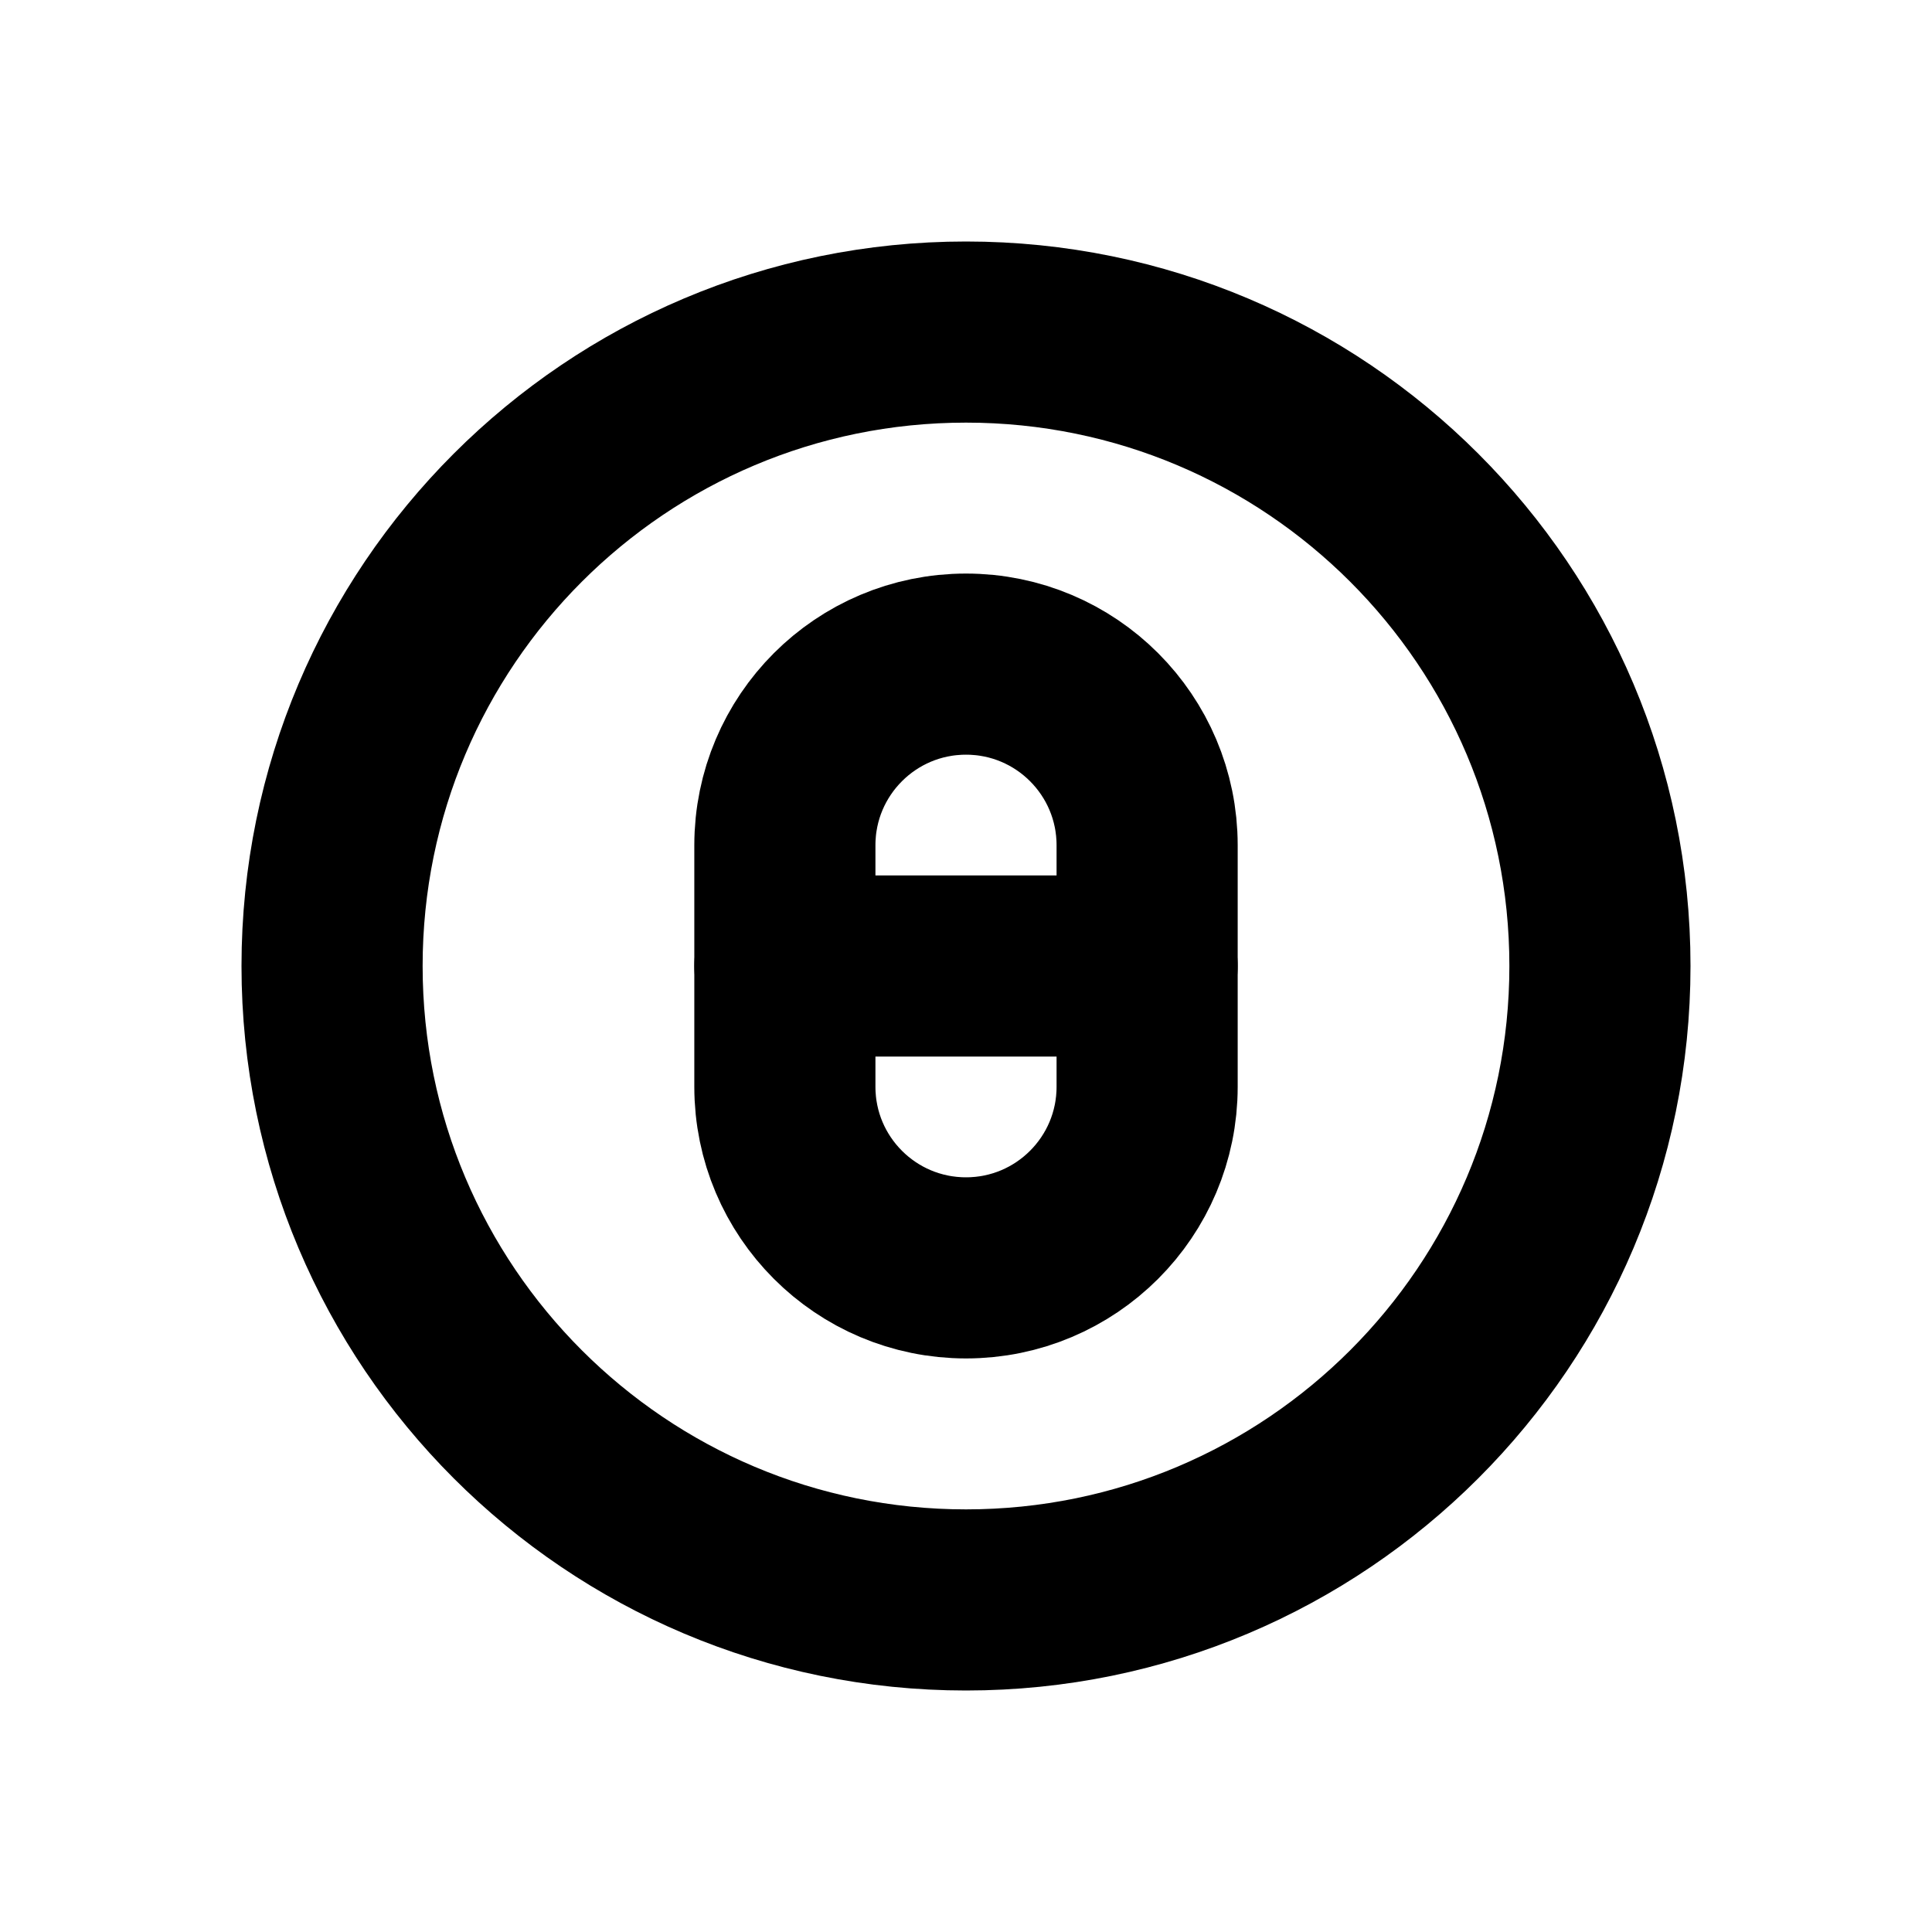
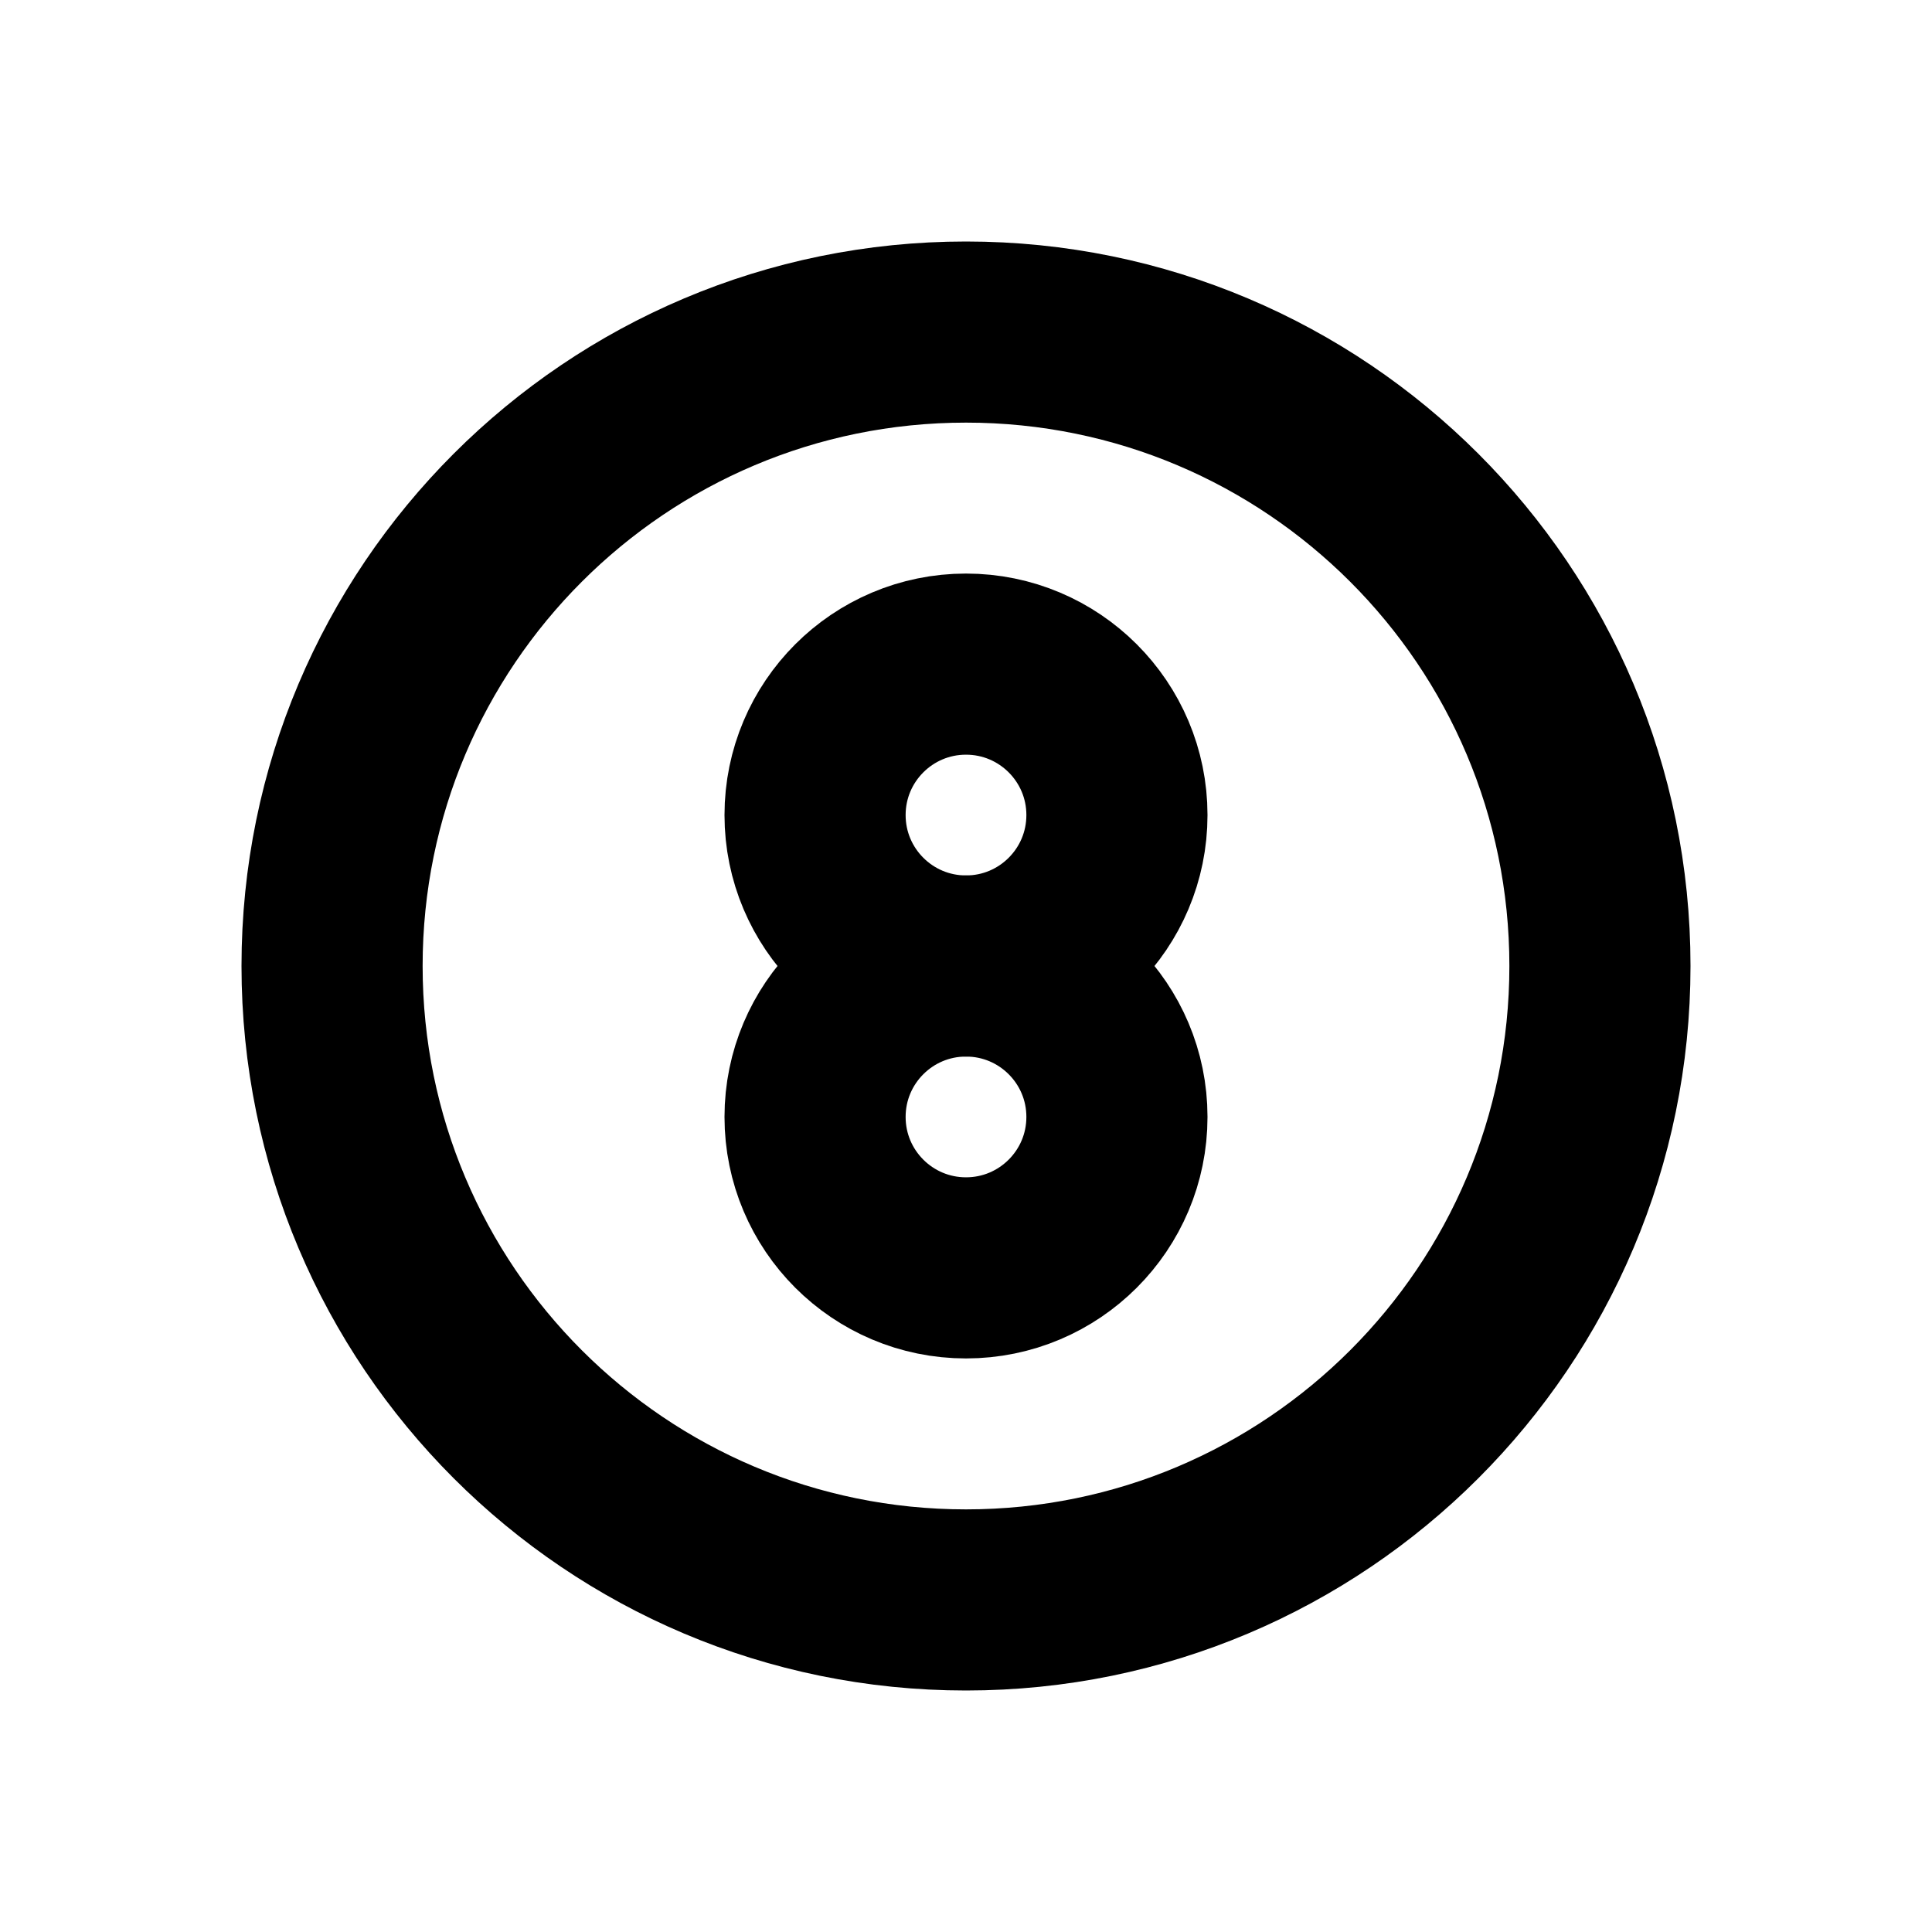
<svg xmlns="http://www.w3.org/2000/svg" width="16" height="16" viewBox="0 0 16 16" fill="none" stroke="currentColor" stroke-width="1.5" stroke-linecap="round" stroke-linejoin="round" aria-hidden="true" focusable="false">
  <circle cx="8" cy="8" r="5.25" />
-   <rect x="6.5" y="5.5" width="3" height="5" rx="1.5" />
-   <path d="M6.5 8H9.5" />
+   <circle cx="8" cy="6.75" r="1.25" />
+   <circle cx="8" cy="9.25" r="1.25" />
</svg>
